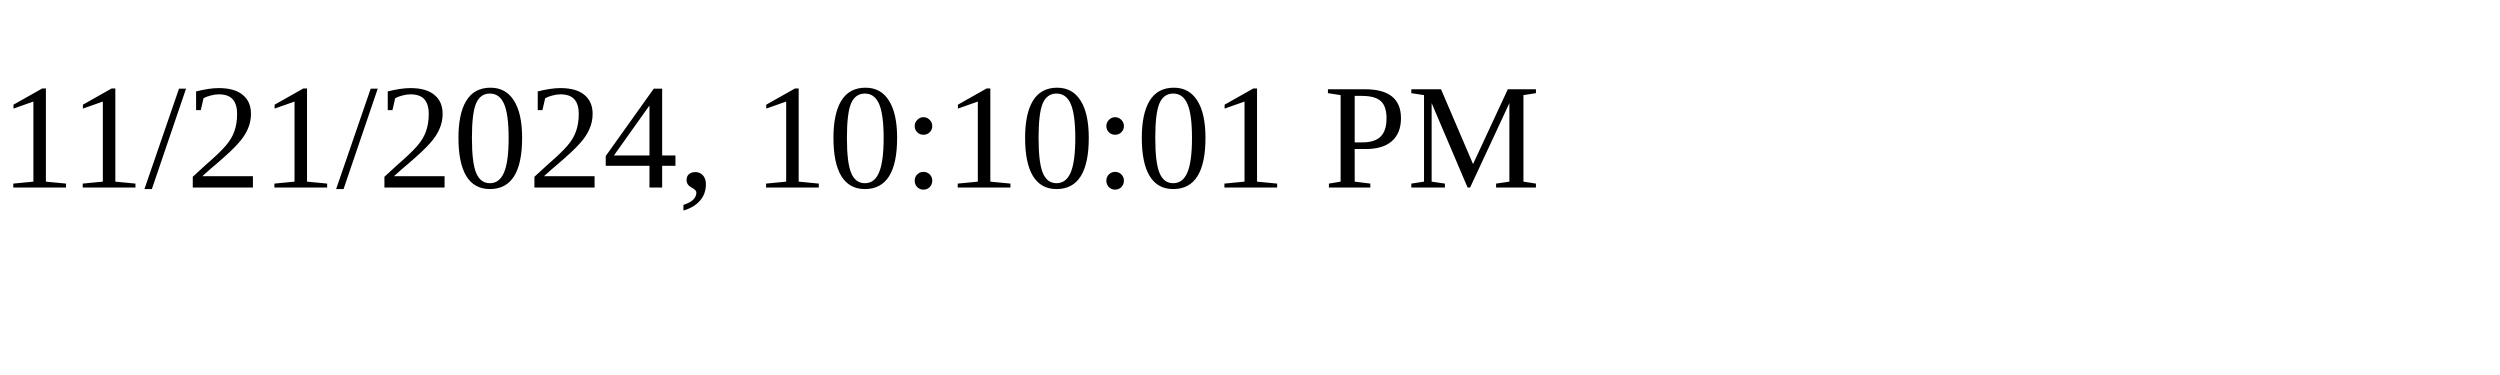
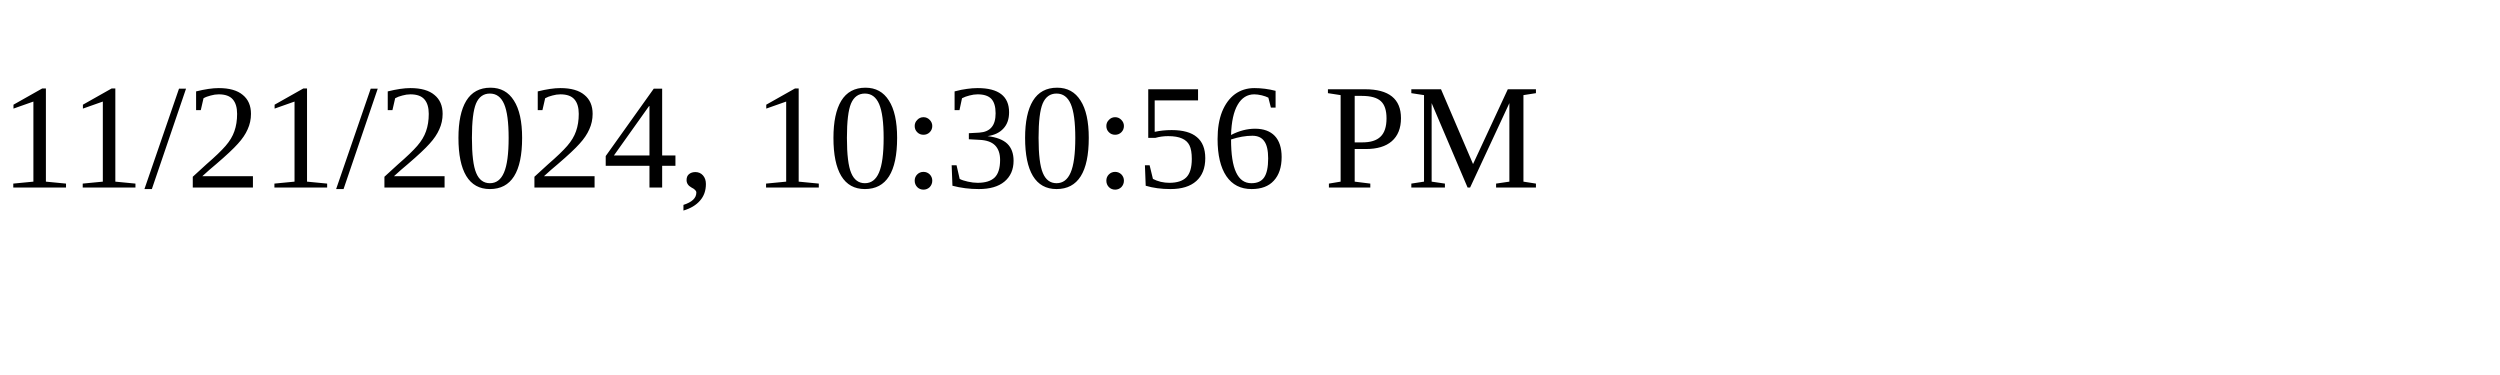
<svg xmlns="http://www.w3.org/2000/svg" height="30" width="200">
-   <text x="0" y="15">11/21/2024, 10:10:01 PM</text>
+   <text x="0" y="15">11/21/2024, 10:30:56 PM</text>
</svg>
